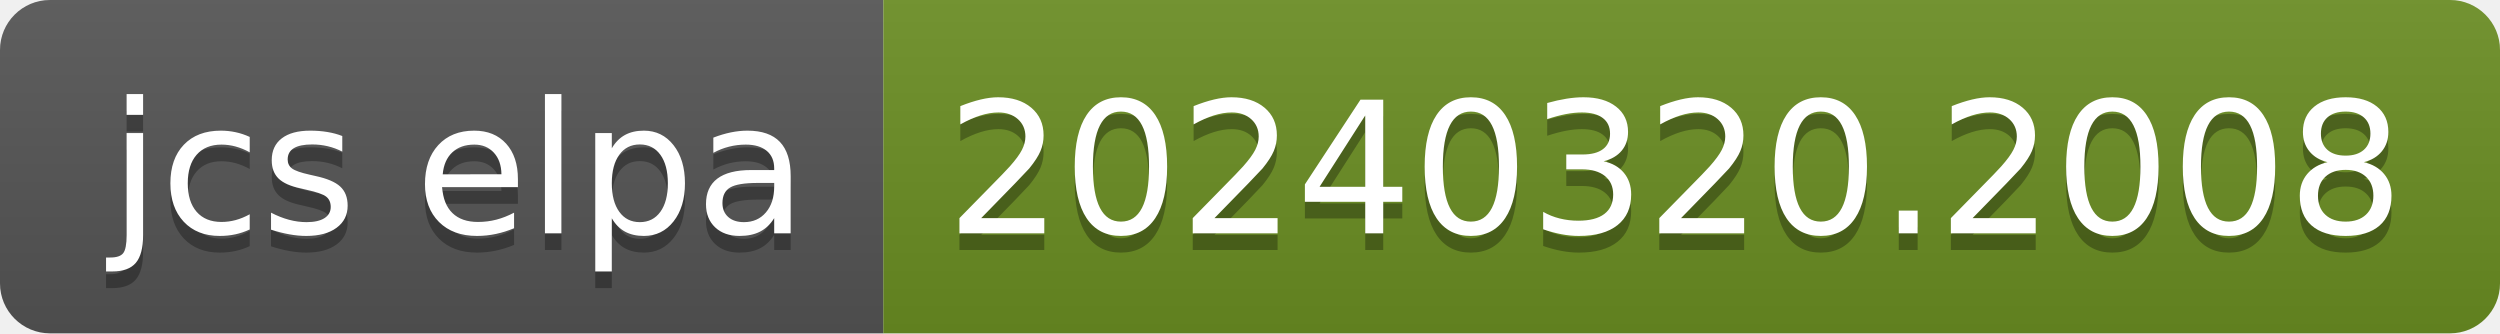
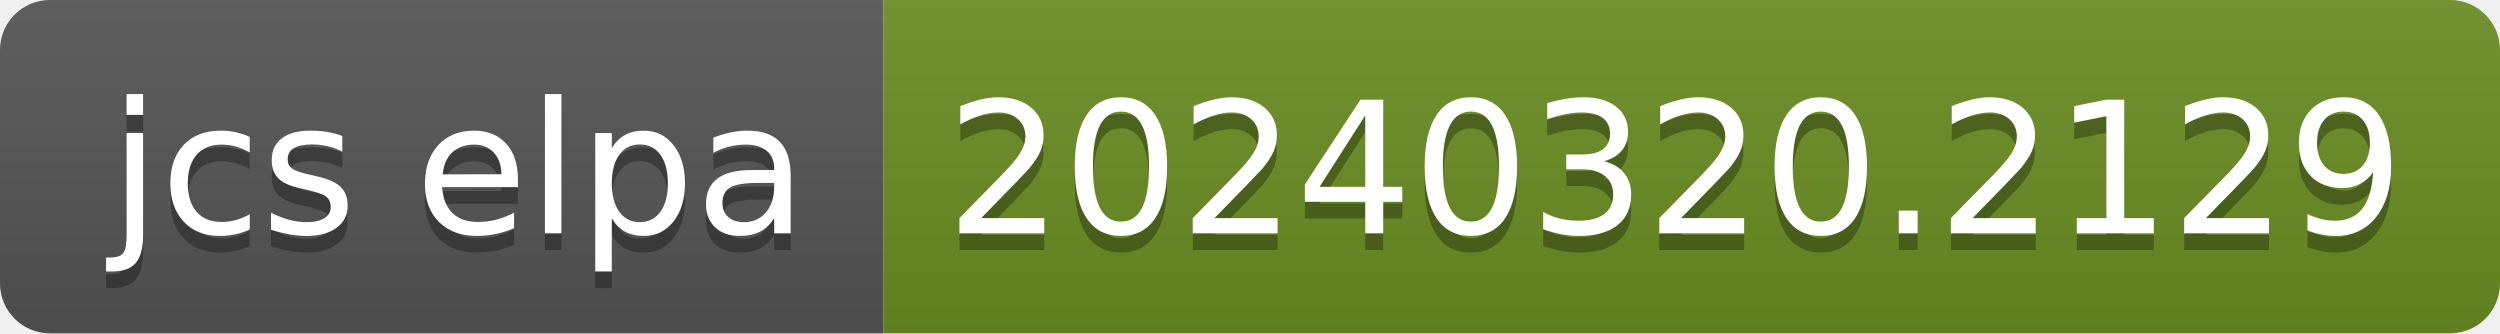
- <svg xmlns="http://www.w3.org/2000/svg" width="150" height="20" role="img" aria-label="jcs elpa: 20240320.2008">
+ <svg xmlns="http://www.w3.org/2000/svg" width="150" height="20" role="img" aria-label="jcs elpa: 20240320.2129">
  <linearGradient id="s" x2="0" y2="100%">
    <stop offset="0" stop-color="#bbb" stop-opacity=".1" />
    <stop offset="1" stop-opacity=".1" />
  </linearGradient>
  <clipPath id="r">
    <rect width="150" height="20" rx="3" fill="#fff" />
  </clipPath>
  <g clip-path="url(#r)">
    <rect width="53" height="20" fill="#555" />
    <rect x="53" width="97" height="20" fill="#6b8e23" />
    <rect width="150" height="20" fill="url(#s)" />
  </g>
  <g fill="#fff" text-anchor="middle" font-family="Verdana,Geneva,DejaVu Sans,sans-serif" text-rendering="geometricPrecision" font-size="110">
    <text aria-hidden="true" x="275" y="150" fill="#010101" fill-opacity=".3" transform="scale(.1)" textLength="430">jcs elpa</text>
    <text x="275" y="140" transform="scale(.1)" fill="#fff" textLength="430">jcs elpa</text>
-     <text aria-hidden="true" x="1005" y="150" fill="#010101" fill-opacity=".3" transform="scale(.1)" textLength="870">20240320.2008</text>
-     <text x="1005" y="140" transform="scale(.1)" fill="#fff" textLength="870">20240320.2008</text>
+     <text aria-hidden="true" x="1005" y="150" fill="#010101" fill-opacity=".3" transform="scale(.1)" textLength="870">20240320.2129</text>
+     <text x="1005" y="140" transform="scale(.1)" fill="#fff" textLength="870">20240320.2129</text>
  </g>
</svg>
